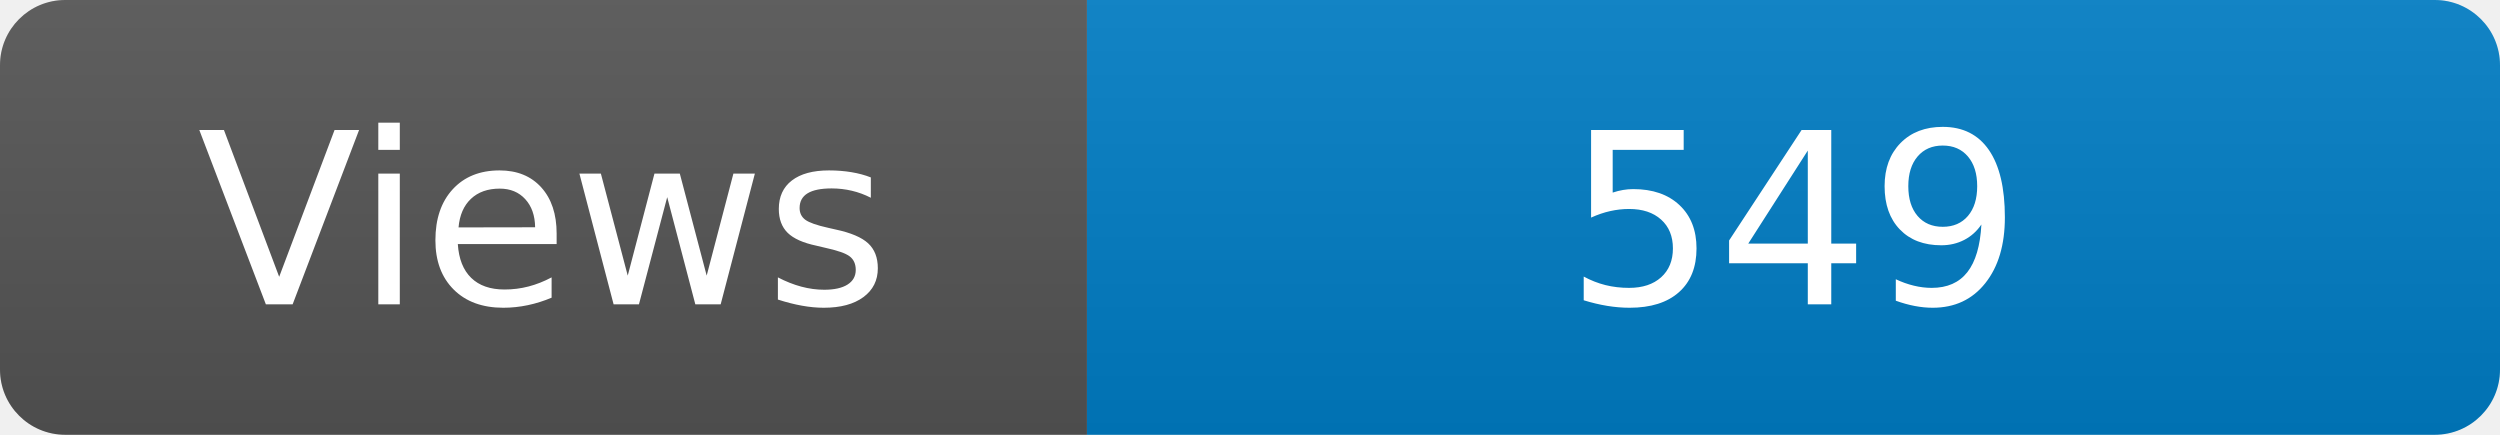
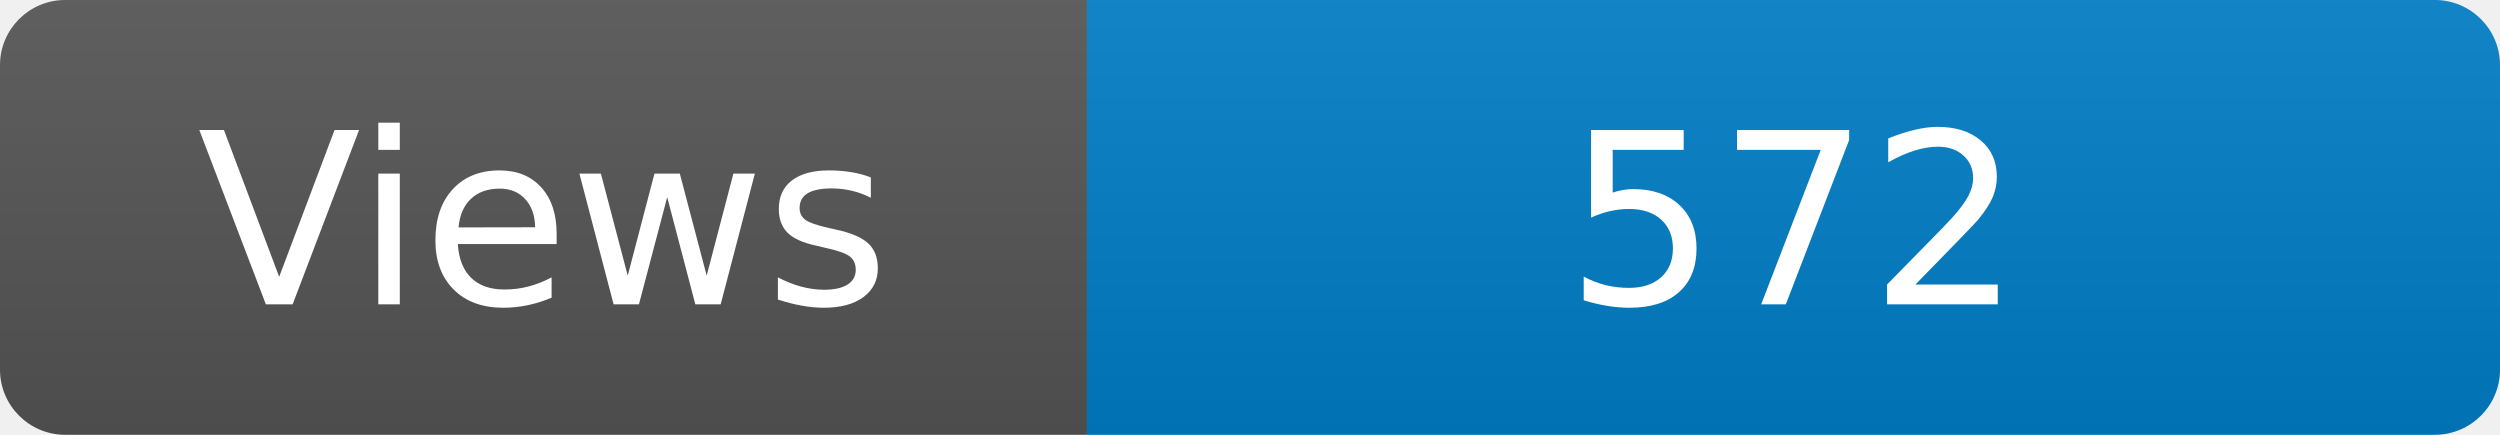
<svg xmlns="http://www.w3.org/2000/svg" width="115" height="20" role="img" aria-label="Maintained?: yes">
  <linearGradient id="s" x2="0" y2="100%">
    <stop offset="0" stop-color="#bbb" stop-opacity=".1" />
    <stop offset="1" stop-opacity=".1" />
  </linearGradient>
  <clipPath id="r">
    <rect width="115" height="20" rx="3" fill="#fff" />
  </clipPath>
  <g clip-path="url(#r)">
    <rect width="50" height="20" fill="#555" />
    <rect x="50" width="160" height="20" fill="#007ec6" />
    <rect width="115" height="20" fill="url(#s)" />
  </g>
  <g fill="#fff" text-anchor="middle" font-family="Verdana,Geneva,DejaVu Sans,sans-serif" font-size="110">
    <text x="250" y="140" transform="scale(.1)" fill="#fff">Views</text>
-     <text x="825" y="140" transform="scale(.1)" fill="#fff">549</text>
+     <text x="825" y="140" transform="scale(.1)" fill="#fff">572</text>
  </g>
</svg>
